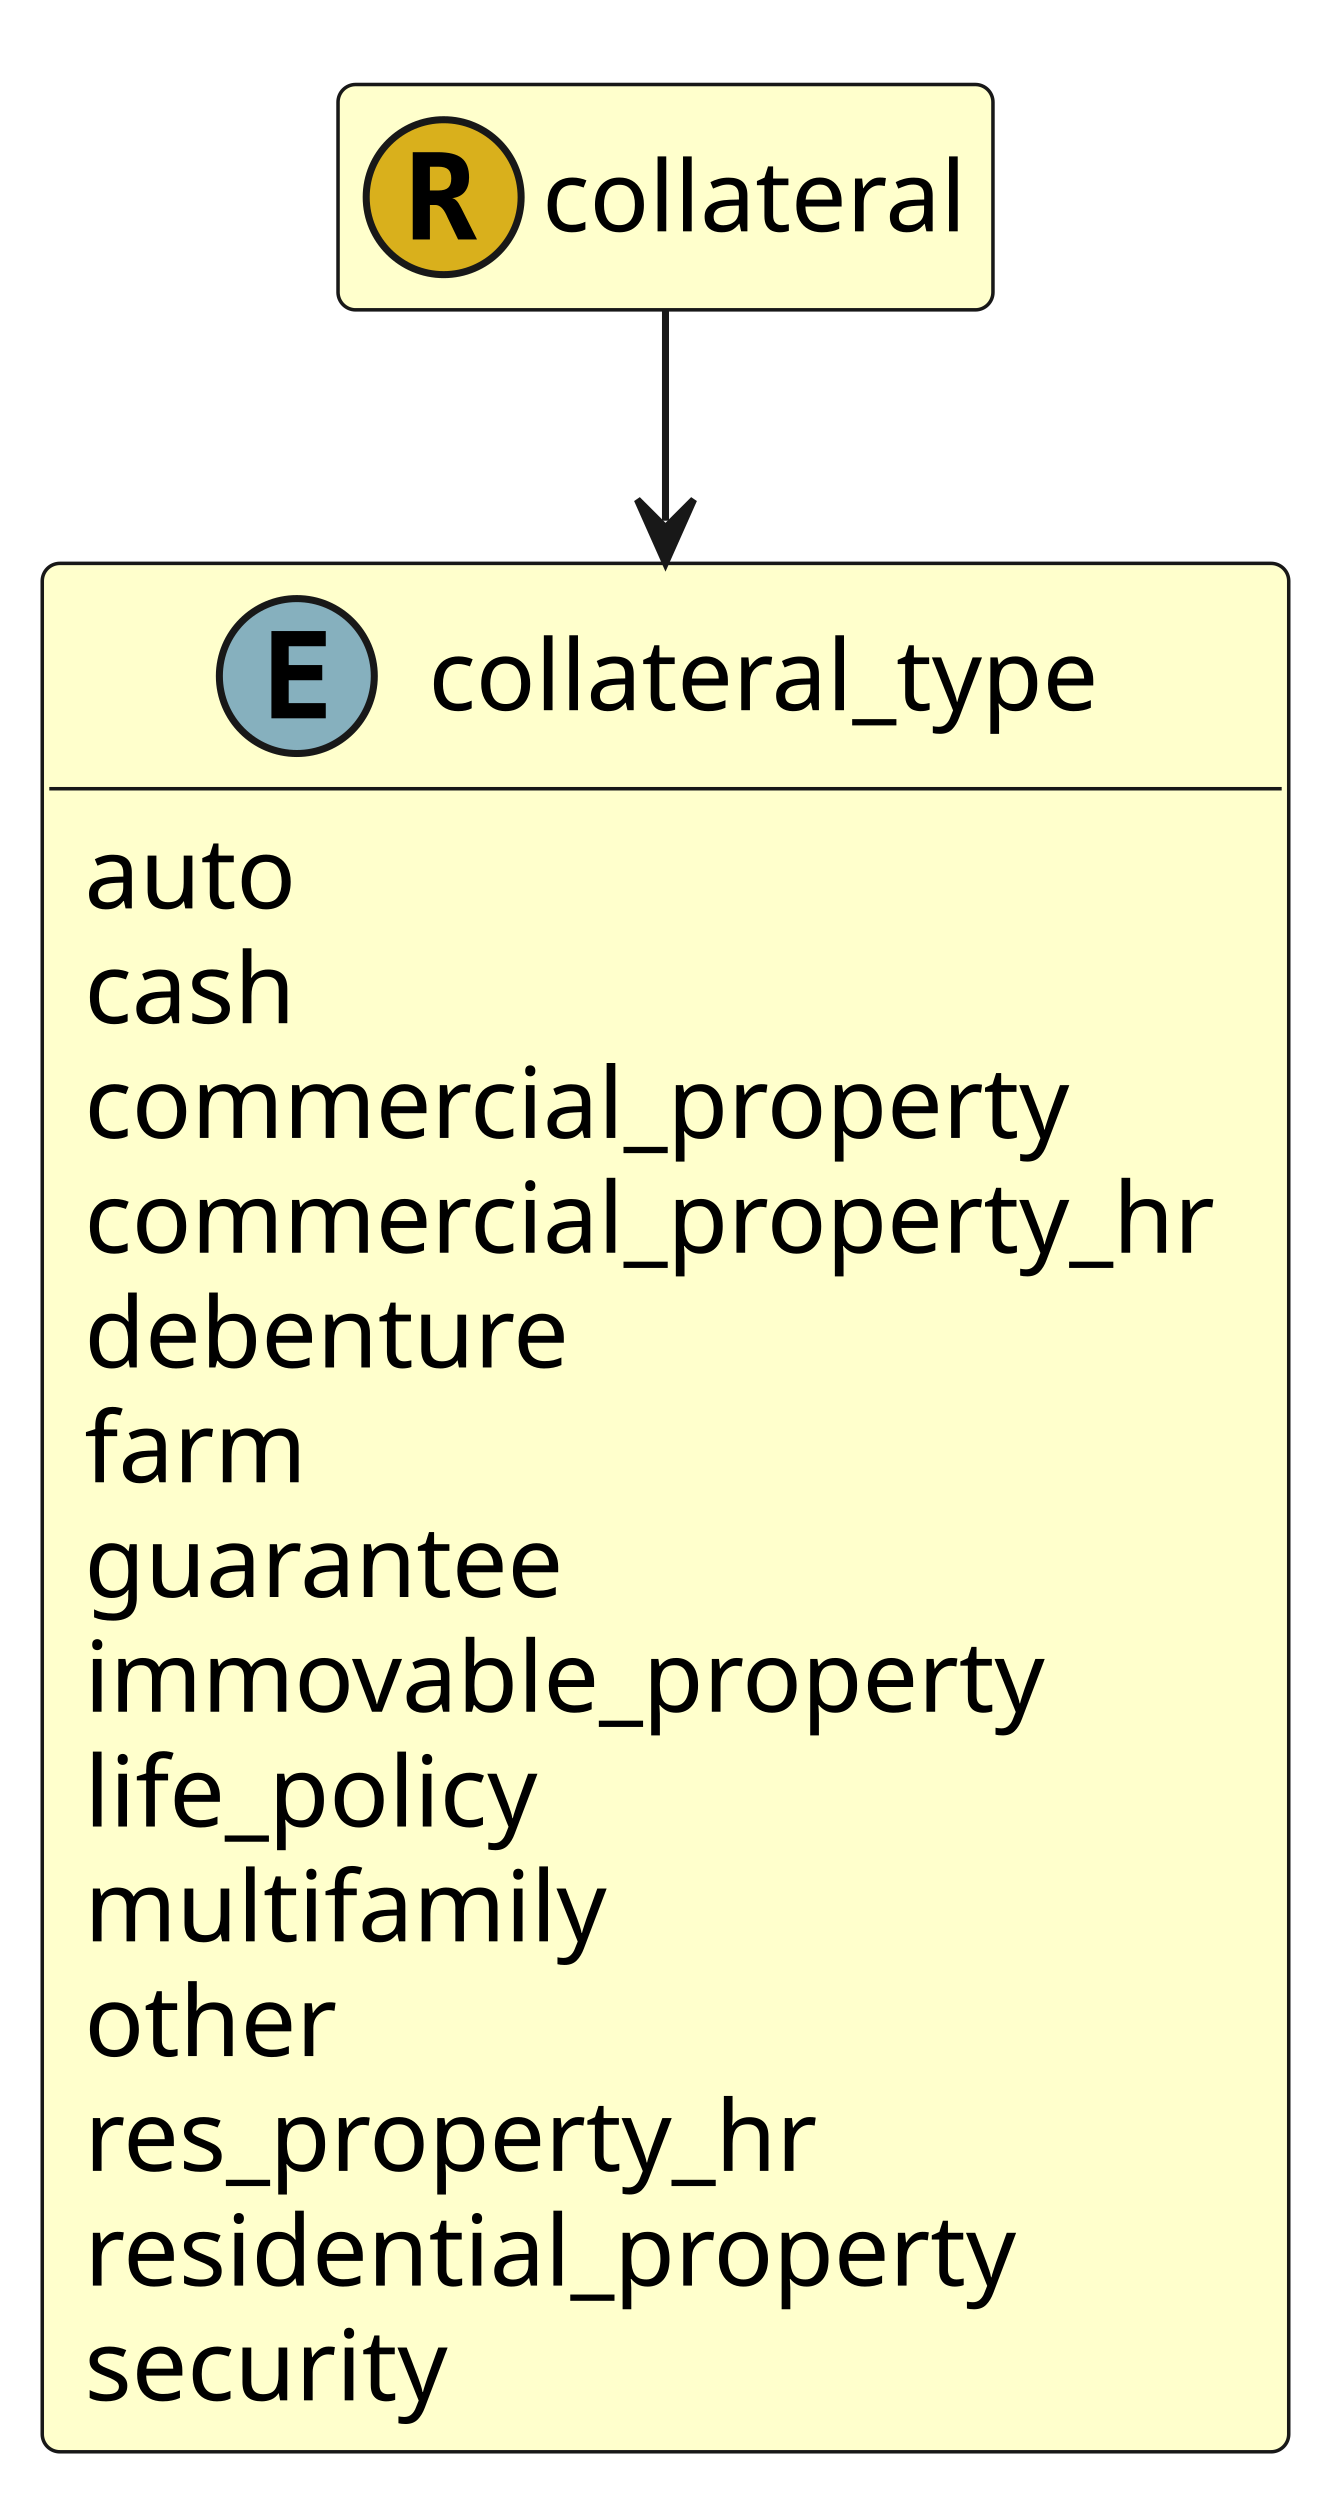
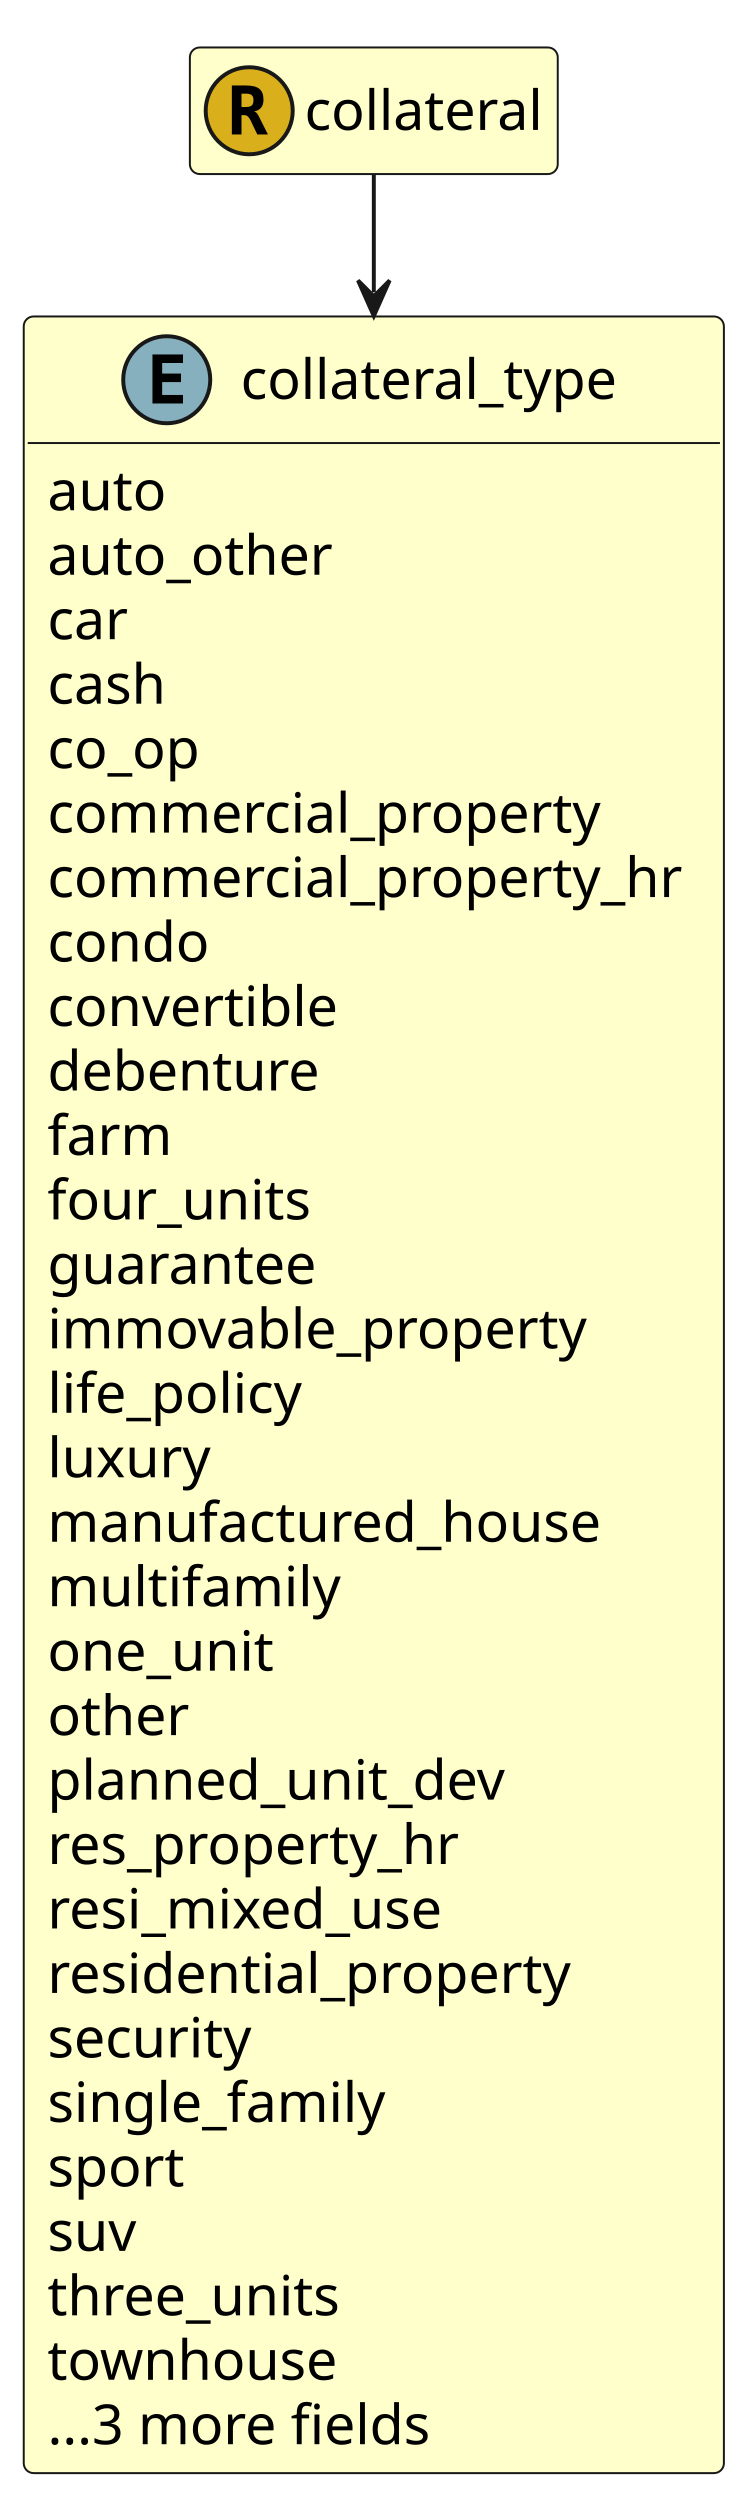
- <svg xmlns="http://www.w3.org/2000/svg" contentStyleType="text/css" height="355px" preserveAspectRatio="none" style="width:190px;height:355px;" version="1.1" viewBox="0 0 190 355" width="190px" zoomAndPan="magnify">
+ <svg xmlns="http://www.w3.org/2000/svg" contentStyleType="text/css" height="632px" preserveAspectRatio="none" style="width:190px;height:632px;" version="1.1" viewBox="0 0 190 632" width="190px" zoomAndPan="magnify">
  <defs />
  <g>
    <g id="elem_collateral_type">
-       <rect codeLine="13" fill="#FFFFCC" height="268.156" id="collateral_type" rx="2.5" ry="2.5" style="stroke:#181818;stroke-width:0.5;" width="177" x="6" y="80" />
+       <rect codeLine="13" fill="#FFFFCC" height="545.203" id="collateral_type" rx="2.5" ry="2.5" style="stroke:#181818;stroke-width:0.5;" width="177" x="6" y="80" />
      <ellipse cx="42.15" cy="96" fill="#86B0BE" rx="11" ry="11" style="stroke:#181818;stroke-width:1.0;" />
      <path d="M46.259,102 L38.541,102 L38.541,89.609 L46.259,89.609 L46.259,91.766 L40.994,91.766 L40.994,94.438 L45.759,94.438 L45.759,96.594 L40.994,96.594 L40.994,99.844 L46.259,99.844 L46.259,102 Z " fill="#000000" />
      <text fill="#000000" font-family="sans-serif" font-size="14" lengthAdjust="spacing" textLength="98" x="60.85" y="100.847">collateral_type</text>
      <line style="stroke:#181818;stroke-width:0.5;" x1="7" x2="182" y1="112" y2="112" />
      <text fill="#000000" font-family="sans-serif" font-size="14" lengthAdjust="spacing" textLength="31" x="12" y="128.995">auto</text>
-       <text fill="#000000" font-family="sans-serif" font-size="14" lengthAdjust="spacing" textLength="33" x="12" y="145.292">cash</text>
-       <text fill="#000000" font-family="sans-serif" font-size="14" lengthAdjust="spacing" textLength="144" x="12" y="161.589">commercial_property</text>
-       <text fill="#000000" font-family="sans-serif" font-size="14" lengthAdjust="spacing" textLength="165" x="12" y="177.886">commercial_property_hr</text>
-       <text fill="#000000" font-family="sans-serif" font-size="14" lengthAdjust="spacing" textLength="73" x="12" y="194.183">debenture</text>
-       <text fill="#000000" font-family="sans-serif" font-size="14" lengthAdjust="spacing" textLength="30" x="12" y="210.48">farm</text>
-       <text fill="#000000" font-family="sans-serif" font-size="14" lengthAdjust="spacing" textLength="71" x="12" y="226.776">guarantee</text>
-       <text fill="#000000" font-family="sans-serif" font-size="14" lengthAdjust="spacing" textLength="139" x="12" y="243.073">immovable_property</text>
-       <text fill="#000000" font-family="sans-serif" font-size="14" lengthAdjust="spacing" textLength="65" x="12" y="259.37">life_policy</text>
-       <text fill="#000000" font-family="sans-serif" font-size="14" lengthAdjust="spacing" textLength="71" x="12" y="275.667">multifamily</text>
-       <text fill="#000000" font-family="sans-serif" font-size="14" lengthAdjust="spacing" textLength="37" x="12" y="291.964">other</text>
-       <text fill="#000000" font-family="sans-serif" font-size="14" lengthAdjust="spacing" textLength="108" x="12" y="308.261">res_property_hr</text>
-       <text fill="#000000" font-family="sans-serif" font-size="14" lengthAdjust="spacing" textLength="136" x="12" y="324.558">residential_property</text>
-       <text fill="#000000" font-family="sans-serif" font-size="14" lengthAdjust="spacing" textLength="54" x="12" y="340.854">security</text>
+       <text fill="#000000" font-family="sans-serif" font-size="14" lengthAdjust="spacing" textLength="75" x="12" y="145.292">auto_other</text>
+       <text fill="#000000" font-family="sans-serif" font-size="14" lengthAdjust="spacing" textLength="21" x="12" y="161.589">car</text>
+       <text fill="#000000" font-family="sans-serif" font-size="14" lengthAdjust="spacing" textLength="33" x="12" y="177.886">cash</text>
+       <text fill="#000000" font-family="sans-serif" font-size="14" lengthAdjust="spacing" textLength="42" x="12" y="194.183">co_op</text>
+       <text fill="#000000" font-family="sans-serif" font-size="14" lengthAdjust="spacing" textLength="144" x="12" y="210.48">commercial_property</text>
+       <text fill="#000000" font-family="sans-serif" font-size="14" lengthAdjust="spacing" textLength="165" x="12" y="226.776">commercial_property_hr</text>
+       <text fill="#000000" font-family="sans-serif" font-size="14" lengthAdjust="spacing" textLength="44" x="12" y="243.073">condo</text>
+       <text fill="#000000" font-family="sans-serif" font-size="14" lengthAdjust="spacing" textLength="76" x="12" y="259.37">convertible</text>
+       <text fill="#000000" font-family="sans-serif" font-size="14" lengthAdjust="spacing" textLength="73" x="12" y="275.667">debenture</text>
+       <text fill="#000000" font-family="sans-serif" font-size="14" lengthAdjust="spacing" textLength="30" x="12" y="291.964">farm</text>
+       <text fill="#000000" font-family="sans-serif" font-size="14" lengthAdjust="spacing" textLength="68" x="12" y="308.261">four_units</text>
+       <text fill="#000000" font-family="sans-serif" font-size="14" lengthAdjust="spacing" textLength="71" x="12" y="324.558">guarantee</text>
+       <text fill="#000000" font-family="sans-serif" font-size="14" lengthAdjust="spacing" textLength="139" x="12" y="340.854">immovable_property</text>
+       <text fill="#000000" font-family="sans-serif" font-size="14" lengthAdjust="spacing" textLength="65" x="12" y="357.151">life_policy</text>
+       <text fill="#000000" font-family="sans-serif" font-size="14" lengthAdjust="spacing" textLength="40" x="12" y="373.448">luxury</text>
+       <text fill="#000000" font-family="sans-serif" font-size="14" lengthAdjust="spacing" textLength="147" x="12" y="389.745">manufactured_house</text>
+       <text fill="#000000" font-family="sans-serif" font-size="14" lengthAdjust="spacing" textLength="71" x="12" y="406.042">multifamily</text>
+       <text fill="#000000" font-family="sans-serif" font-size="14" lengthAdjust="spacing" textLength="60" x="12" y="422.339">one_unit</text>
+       <text fill="#000000" font-family="sans-serif" font-size="14" lengthAdjust="spacing" textLength="37" x="12" y="438.636">other</text>
+       <text fill="#000000" font-family="sans-serif" font-size="14" lengthAdjust="spacing" textLength="121" x="12" y="454.933">planned_unit_dev</text>
+       <text fill="#000000" font-family="sans-serif" font-size="14" lengthAdjust="spacing" textLength="108" x="12" y="471.229">res_property_hr</text>
+       <text fill="#000000" font-family="sans-serif" font-size="14" lengthAdjust="spacing" textLength="106" x="12" y="487.526">resi_mixed_use</text>
+       <text fill="#000000" font-family="sans-serif" font-size="14" lengthAdjust="spacing" textLength="136" x="12" y="503.823">residential_property</text>
+       <text fill="#000000" font-family="sans-serif" font-size="14" lengthAdjust="spacing" textLength="54" x="12" y="520.12">security</text>
+       <text fill="#000000" font-family="sans-serif" font-size="14" lengthAdjust="spacing" textLength="86" x="12" y="536.417">single_family</text>
+       <text fill="#000000" font-family="sans-serif" font-size="14" lengthAdjust="spacing" textLength="36" x="12" y="552.714">sport</text>
+       <text fill="#000000" font-family="sans-serif" font-size="14" lengthAdjust="spacing" textLength="24" x="12" y="569.011">suv</text>
+       <text fill="#000000" font-family="sans-serif" font-size="14" lengthAdjust="spacing" textLength="78" x="12" y="585.308">three_units</text>
+       <text fill="#000000" font-family="sans-serif" font-size="14" lengthAdjust="spacing" textLength="78" x="12" y="601.605">townhouse</text>
+       <text fill="#000000" font-family="sans-serif" font-size="14" lengthAdjust="spacing" textLength="101" x="12" y="617.901">...3 more fields</text>
    </g>
    <g id="elem_collateral">
-       <rect codeLine="34" fill="#FFFFCC" height="32" id="collateral" rx="2.5" ry="2.5" style="stroke:#181818;stroke-width:0.5;" width="93" x="48" y="12" />
+       <rect codeLine="52" fill="#FFFFCC" height="32" id="collateral" rx="2.5" ry="2.5" style="stroke:#181818;stroke-width:0.5;" width="93" x="48" y="12" />
      <ellipse cx="63" cy="28" fill="#D9B01C" rx="11" ry="11" style="stroke:#181818;stroke-width:1.0;" />
      <path d="M64.203,28.141 Q64.562,28.219 64.828,28.5 Q65.109,28.766 65.5,29.547 L67.734,34 L65.047,34 L63.547,30.875 Q63.484,30.734 63.375,30.5 Q62.719,29.109 61.828,29.109 L61.047,29.109 L61.047,34 L58.609,34 L58.609,21.609 L62.141,21.609 Q64.531,21.609 65.562,22.453 Q66.609,23.297 66.609,25.203 Q66.609,26.484 65.984,27.25 Q65.375,28 64.203,28.141 Z M61.047,23.672 L61.047,27.047 L62.203,27.047 Q63.219,27.047 63.641,26.656 Q64.078,26.25 64.078,25.344 Q64.078,24.453 63.641,24.062 Q63.219,23.672 62.203,23.672 L61.047,23.672 Z " fill="#000000" />
      <text fill="#000000" font-family="sans-serif" font-size="14" lengthAdjust="spacing" textLength="61" x="77" y="32.847">collateral</text>
    </g>
-     <polygon fill="#181818" points="94.5,79.945,98.5,70.945,94.5,74.945,90.5,70.945,94.5,79.945" style="stroke:#181818;stroke-width:1.0;" />
-     <path d="M94.5,44.057 C94.5,53.155 94.5,59.727 94.5,73.945 " fill="none" style="stroke:#181818;stroke-width:1.0;" />
+     <polygon fill="#181818" points="94.5,79.894,98.5,70.894,94.5,74.894,90.5,70.894,94.5,79.894" style="stroke:#181818;stroke-width:1.0;" />
+     <path d="M94.5,44.122 C94.5,52.964 94.5,59.264 94.5,73.894 " fill="none" style="stroke:#181818;stroke-width:1.0;" />
  </g>
</svg>
